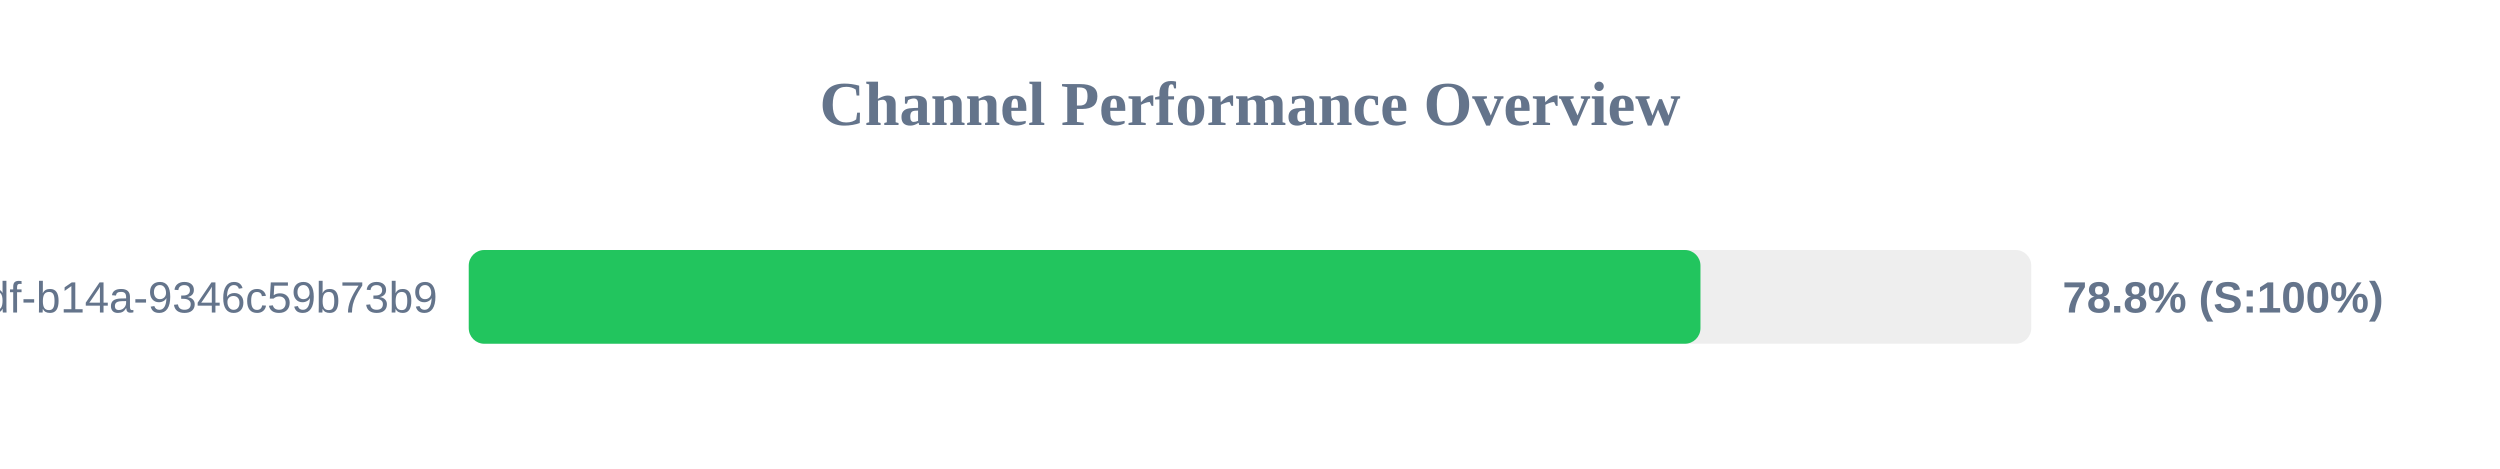
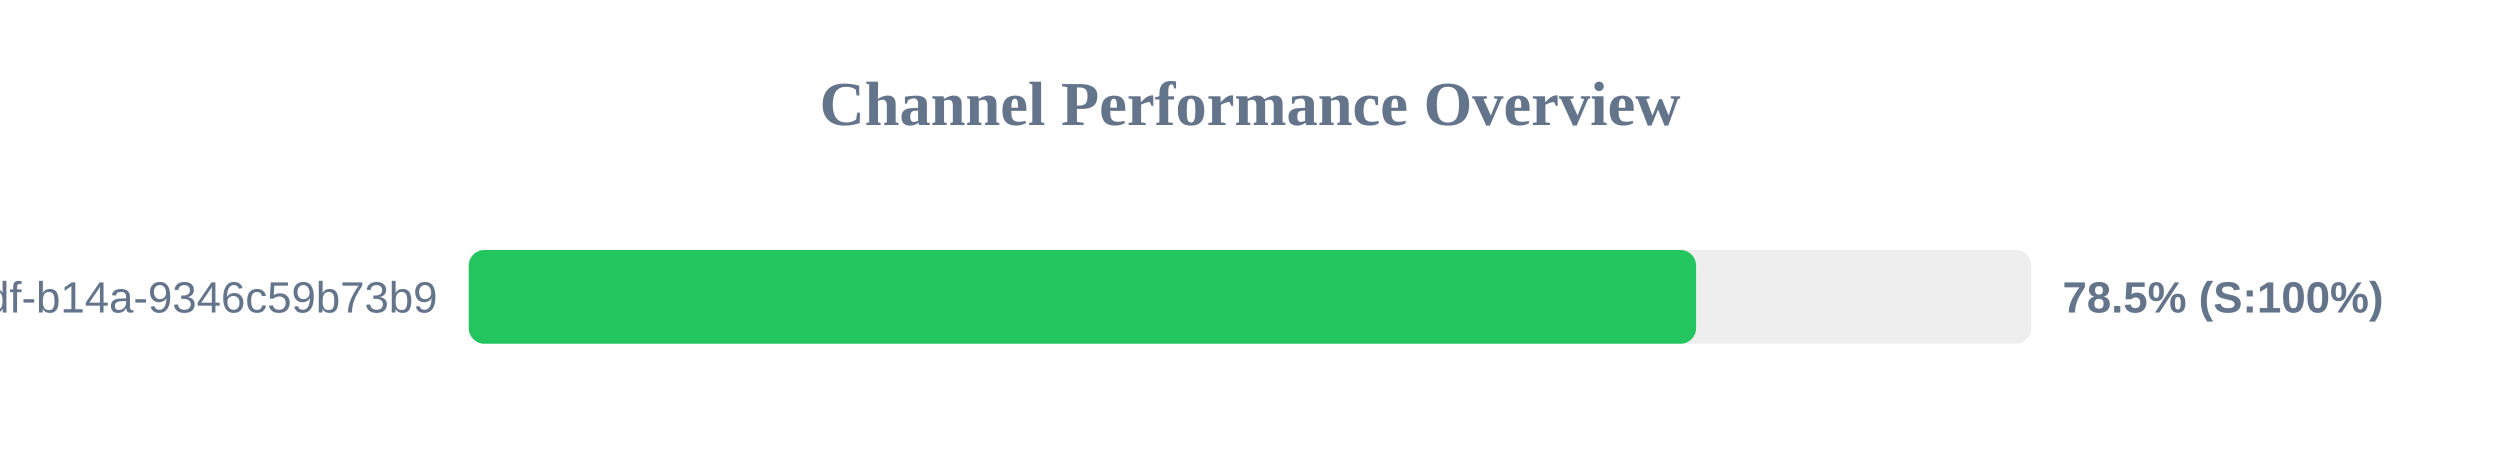
<svg xmlns="http://www.w3.org/2000/svg" width="800" height="150" version="1.1">
  <style>
        .row { font: 14px Arial; fill: #64748b; }
        .score { font: bold 14px Arial; fill: #64748b; }
    </style>
  <text x="400" y="40" text-anchor="middle" font-size="20px" font-weight="bold" fill="#64748b">Channel Performance Overview</text>
  <rect x="150" y="80" width="500" height="30" fill="#eee" rx="5" />
-   <rect x="150" y="80" width="394.15" height="30" fill="#22c55e" rx="5" />
+   <rect x="150" y="80" width="392.75" height="30" fill="#22c55e" rx="5" />
  <text x="140" y="100" text-anchor="end" class="row">?uuid=55ca7a9e-cf90-49df-b14a-9346c59b73b9</text>
-   <text x="660" y="100" text-anchor="start" class="score">78.8% (S:100%)</text>
+   <text x="660" y="100" text-anchor="start" class="score">78.5% (S:100%)</text>
</svg>
